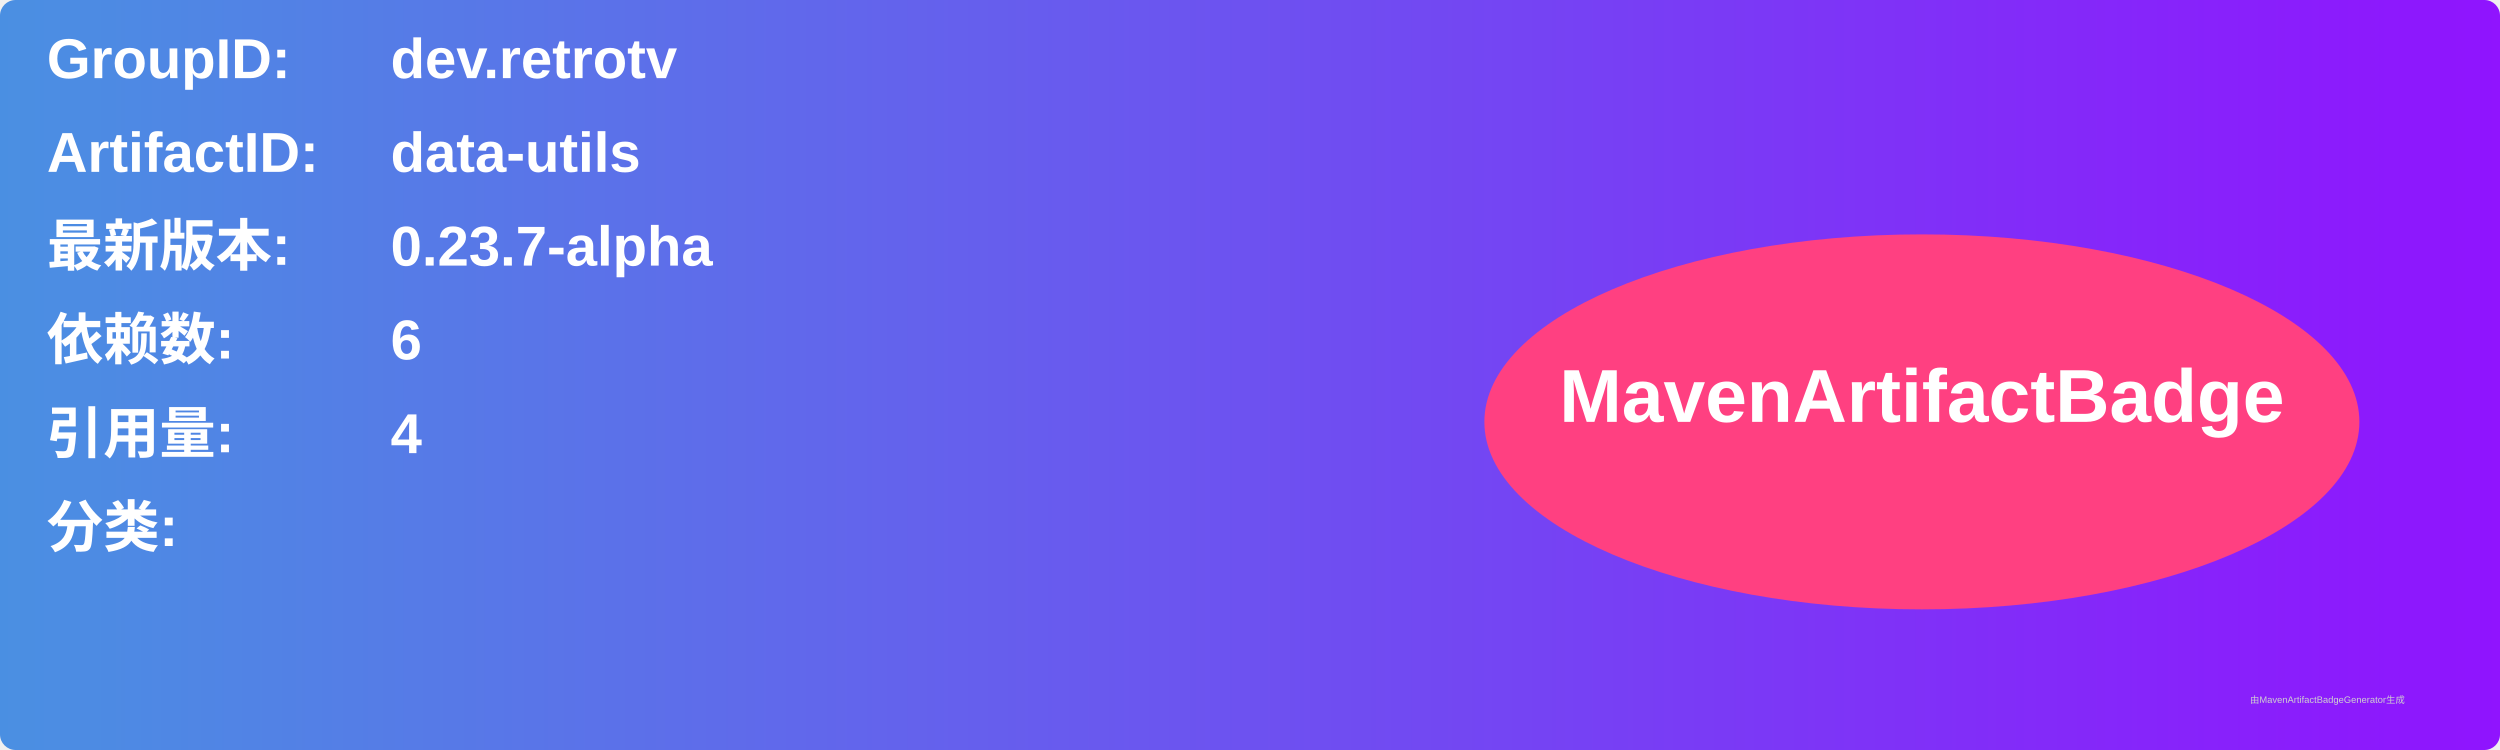
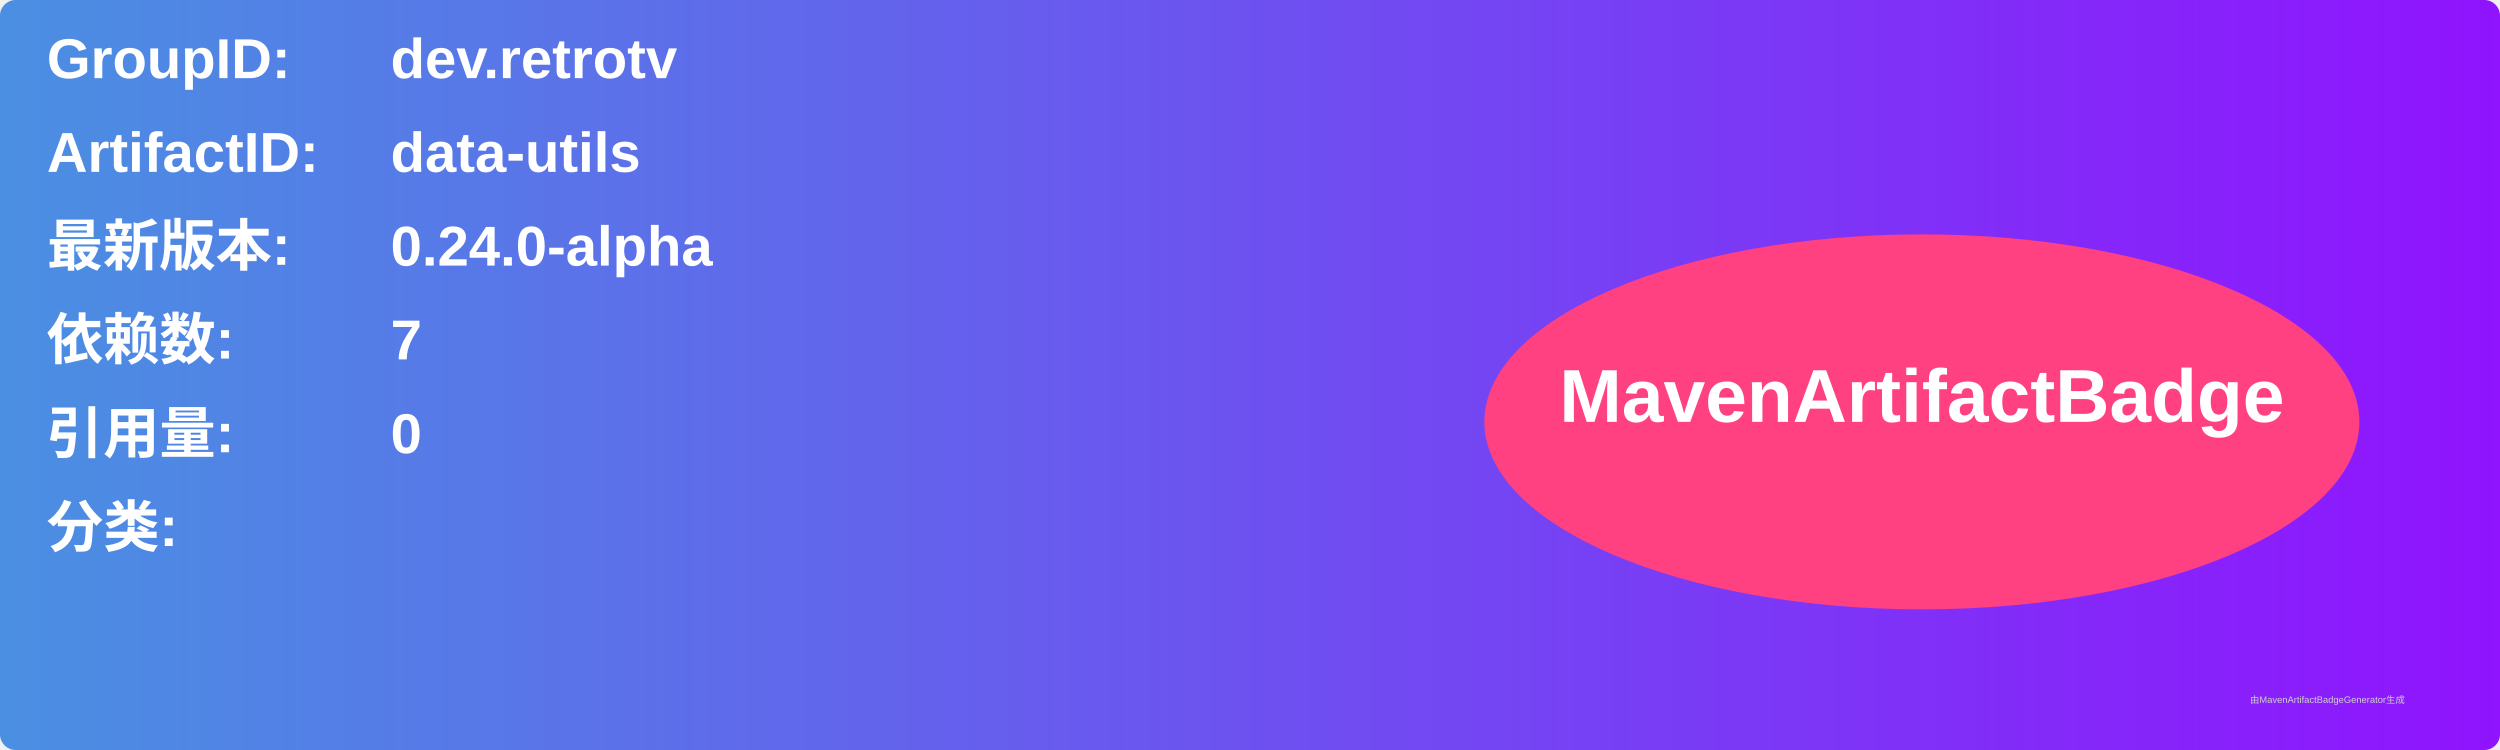
<svg xmlns="http://www.w3.org/2000/svg" width="800" height="240" viewBox="0 0 800 240">
  <linearGradient id="grad" x1="0%" y1="0%" x2="100%" y2="0%">
    <stop offset="0%" stop-color="#4a90e2" />
    <stop offset="100%" stop-color="#9013fe" />
  </linearGradient>
  <rect width="100%" height="100%" rx="5" ry="5" fill="url(#grad)" />
  <g transform="translate(15, 15)">
    <text x="0" y="10" font-family="Arial" font-size="18" fill="white" font-weight="bold" width="260">GroupID:</text>
    <text x="110" y="10" font-family="Arial" font-size="18" fill="white" font-weight="bold" width="460">dev.retrotv</text>
    <text x="0" y="40" font-family="Arial" font-size="18" fill="white" font-weight="bold" width="260">ArtifactID:</text>
    <text x="110" y="40" font-family="Arial" font-size="18" fill="white" font-weight="bold" width="460">data-utils</text>
    <text x="0" y="70" font-family="Arial" font-size="18" fill="white" font-weight="bold">最新版本:</text>
    <text x="110" y="70" font-family="Arial" font-size="18" fill="white" font-weight="bold">
-       <tspan font-weight="bold">0.23.7-alpha</tspan>
+       <tspan font-weight="bold">0.24.0-alpha</tspan>
    </text>
    <text x="0" y="100" font-family="Arial" font-size="18" fill="white" font-weight="bold">依赖数: </text>
    <text x="110" y="100" font-family="Arial" font-size="18" fill="white">
-       <tspan font-weight="bold">6</tspan>
+       <tspan font-weight="bold">7</tspan>
    </text>
    <text x="0" y="130" font-family="Arial" font-size="18" fill="white" font-weight="bold">引用量: </text>
    <text x="110" y="130" font-family="Arial" font-size="18" fill="white">
-       <tspan font-weight="bold">4</tspan>
+       <tspan font-weight="bold">0</tspan>
    </text>
    <text x="0" y="160" font-family="Arial" font-size="18" fill="white" font-weight="bold">分类:</text>
    <text x="10" y="190" font-family="Arial" font-size="10" fill="white">
      <tspan font-weight="bold" />
    </text>
    <ellipse cx="600" cy="120" rx="140" ry="60" fill="#ff4081" />
    <text x="600" y="120" text-anchor="middle" font-family="Arial" font-size="24" fill="white" font-weight="bold">MavenArtifactBadge</text>
  </g>
  <text x="720" y="225" font-family="Arial" font-size="3" fill="#d0d0d0">由MavenArtifactBadgeGenerator生成</text>
</svg>
